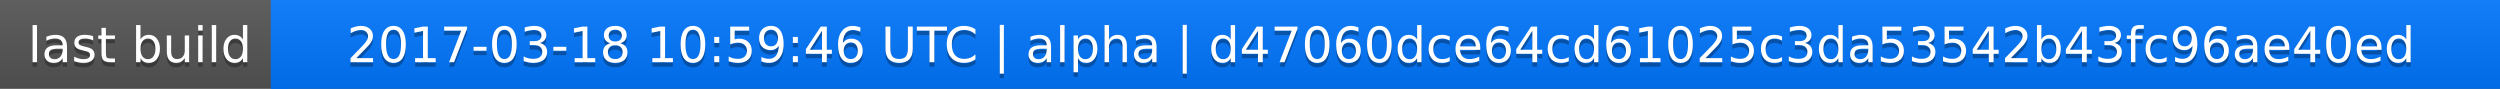
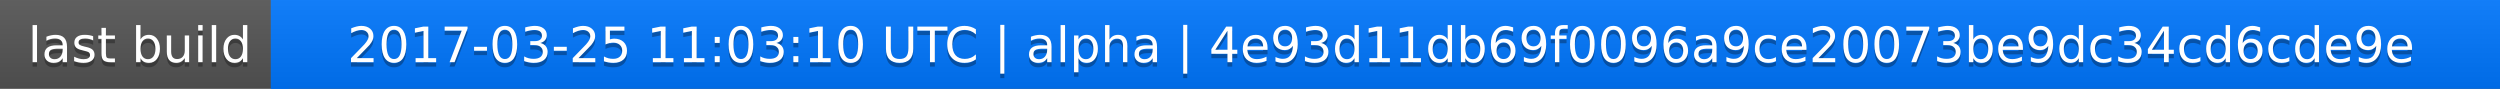
<svg xmlns="http://www.w3.org/2000/svg" width="563" height="20">
  <linearGradient id="a" x2="0" y2="100%">
    <stop offset="0" stop-color="#bbb" stop-opacity=".1" />
    <stop offset="1" stop-opacity=".1" />
  </linearGradient>
  <rect rx="0" width="563" height="20" fill="#555" />
  <rect rx="0" x="61" width="502" height="20" fill="#07f" />
  <path fill="#07f" d="M61 0h4v20h-4z" />
  <rect rx="0" width="563" height="20" fill="url(#a)" />
  <g fill="#fff" text-anchor="middle" font-family="DejaVu Sans,Verdana,Geneva,sans-serif" font-size="11">
    <text x="31.5" y="15" fill="#010101" fill-opacity=".3">last build</text>
    <text x="31.5" y="14">last build</text>
-     <text x="311" y="15" fill="#010101" fill-opacity=".3">2017-03-18 10:59:46 UTC | alpha | d47060dce64cd61025c3da53542b43fc96ae40ed</text>
-     <text x="311" y="14">2017-03-18 10:59:46 UTC | alpha | d47060dce64cd61025c3da53542b43fc96ae40ed</text>
+     <text x="311" y="15" fill="#010101" fill-opacity=".3">2017-03-25 11:03:10 UTC | alpha | 4e93d11db69f0096a9ce20073be9dc34cd6cde9e</text>
+     <text x="311" y="14">2017-03-25 11:03:10 UTC | alpha | 4e93d11db69f0096a9ce20073be9dc34cd6cde9e</text>
  </g>
</svg>
